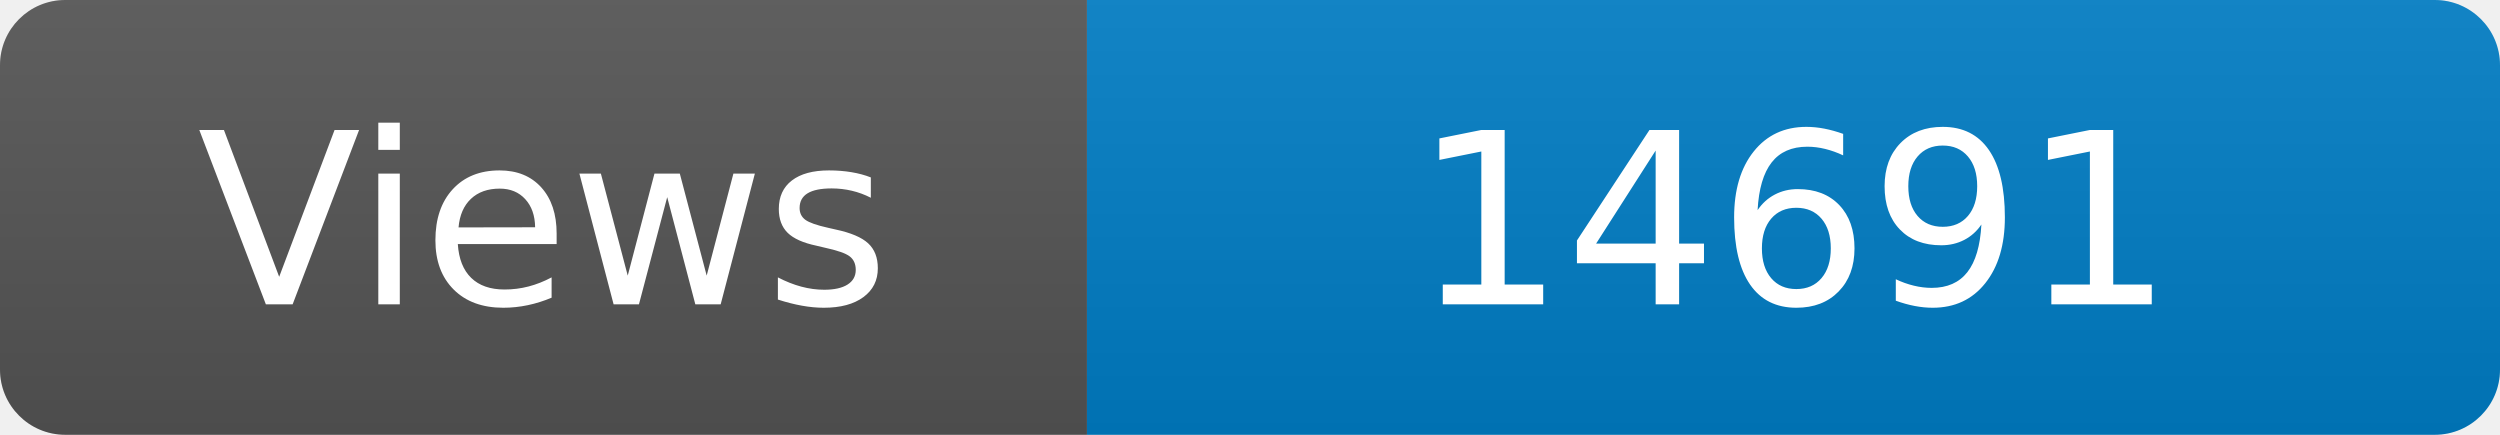
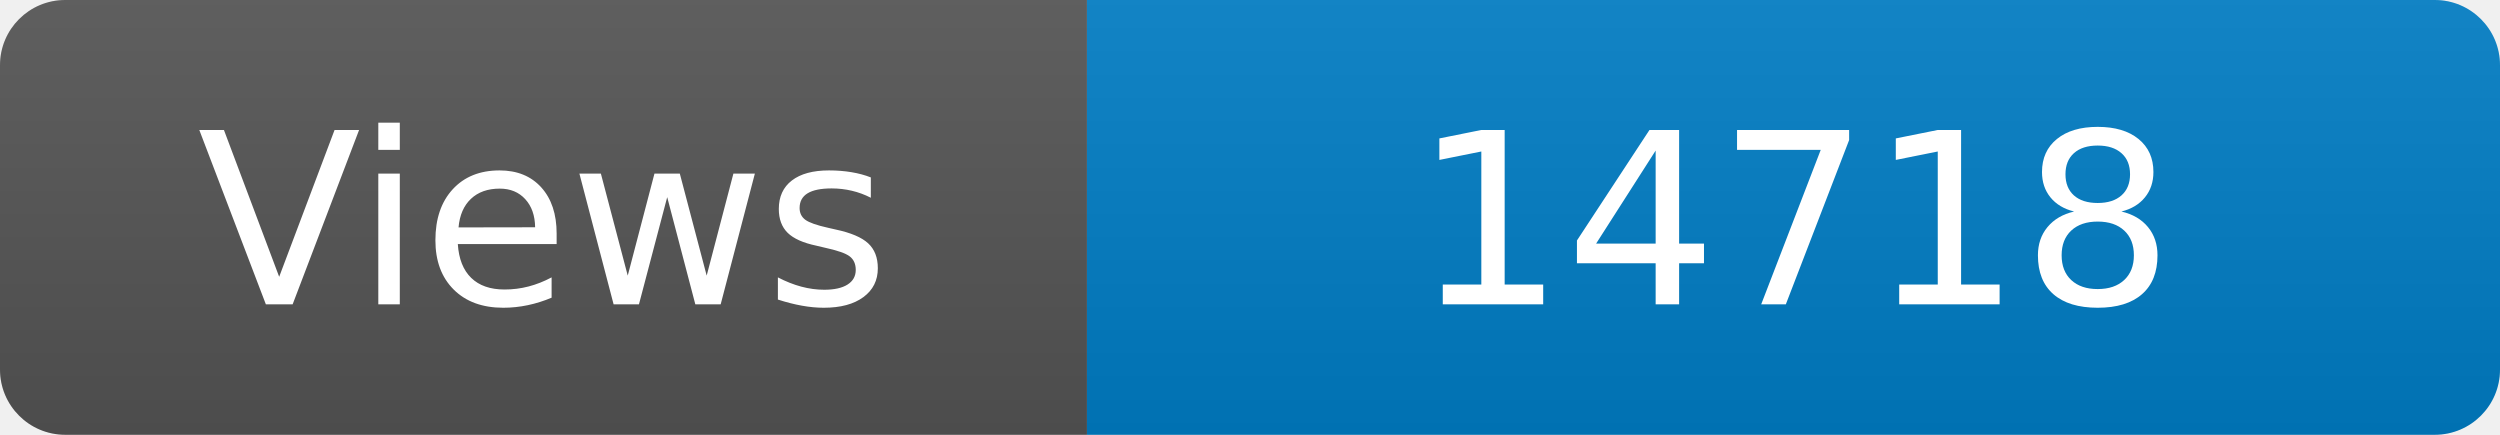
<svg xmlns="http://www.w3.org/2000/svg" width="115" height="20" role="img" aria-label="Maintained?: yes">
  <linearGradient id="s" x2="0" y2="100%">
    <stop offset="0" stop-color="#bbb" stop-opacity=".1" />
    <stop offset="1" stop-opacity=".1" />
  </linearGradient>
  <clipPath id="r">
    <rect width="115" height="20" rx="3" fill="#fff" />
  </clipPath>
  <g clip-path="url(#r)">
    <rect width="50" height="20" fill="#555" />
    <rect x="50" width="160" height="20" fill="#007ec6" />
    <rect width="115" height="20" fill="url(#s)" />
  </g>
  <g fill="#fff" text-anchor="middle" font-family="Verdana,Geneva,DejaVu Sans,sans-serif" font-size="110">
    <text x="250" y="140" transform="scale(.1)" fill="#fff">Views</text>
-     <text x="825" y="140" transform="scale(.1)" fill="#fff">14691</text>
+     <text x="825" y="140" transform="scale(.1)" fill="#fff">14718</text>
  </g>
</svg>
